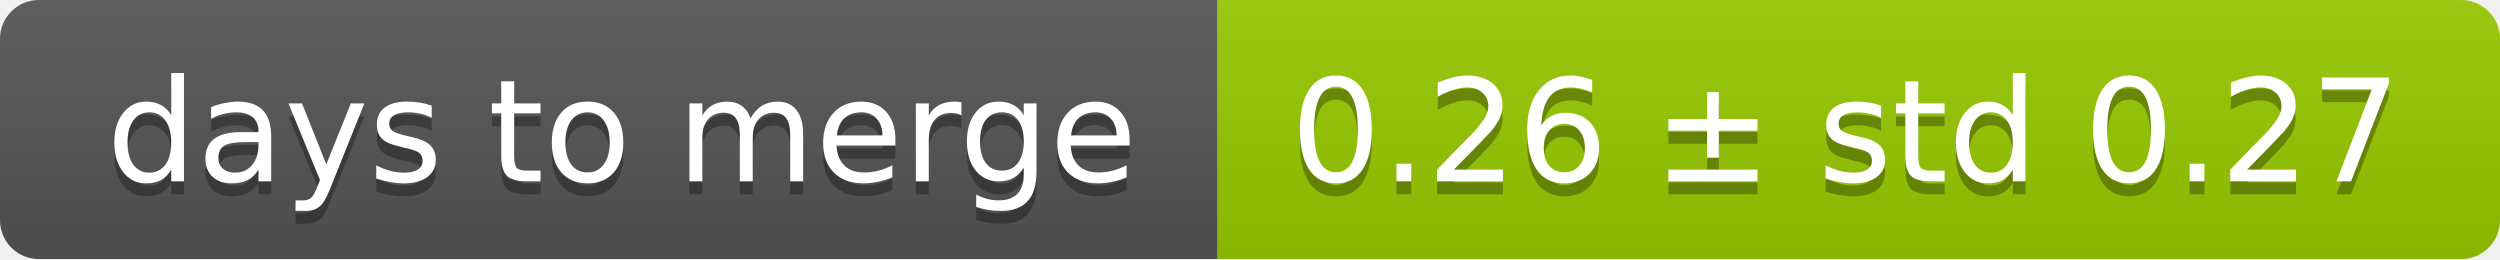
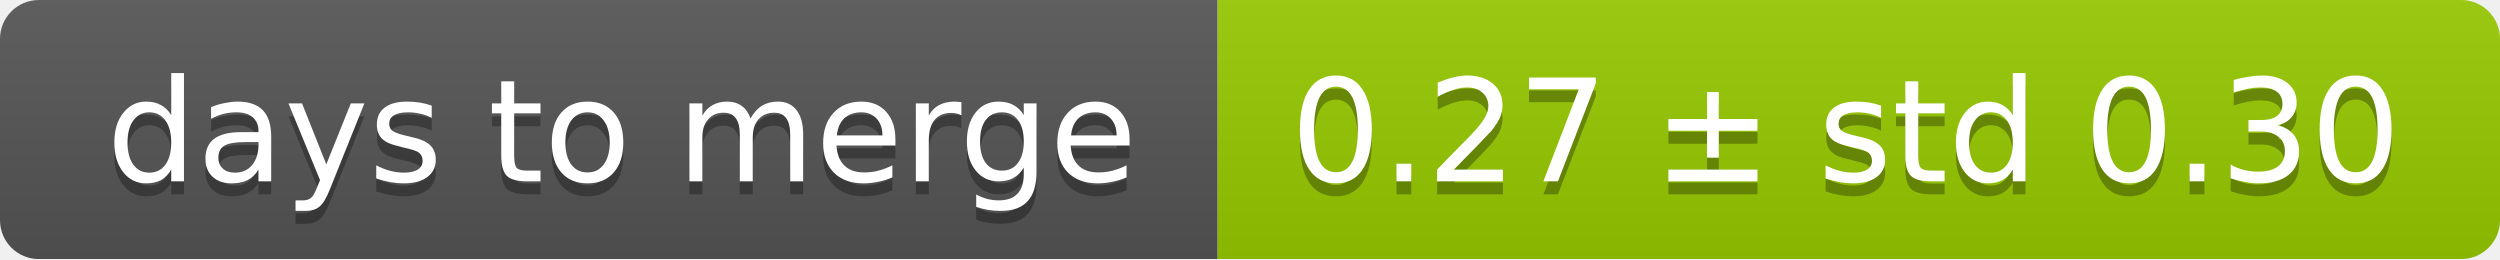
<svg xmlns="http://www.w3.org/2000/svg" width="193" height="20">
  <linearGradient id="smooth" x2="0" y2="100%">
    <stop offset="0" stop-color="#bbb" stop-opacity=".1" />
    <stop offset="1" stop-opacity=".1" />
  </linearGradient>
  <mask id="round">
    <rect width="193" height="20" rx="3" fill="#fff" />
  </mask>
  <g mask="url(#round)">
    <rect width="94" height="20" fill="#555" />
    <rect x="94" width="99" height="20" fill="#97ca00" />
    <rect width="193" height="20" fill="url(#smooth)" />
  </g>
  <g fill="#fff" text-anchor="middle" font-family="DejaVu Sans,Verdana,Geneva,sans-serif" font-size="11">
    <text x="48" y="15" fill="#010101" fill-opacity=".3">days to merge</text>
    <text x="48" y="14">days to merge</text>
-     <text x="142.5" y="15" fill="#010101" fill-opacity=".3">0.26 ± std 0.27</text>
-     <text x="142.5" y="14">0.26 ± std 0.27</text>
+     <text x="142.5" y="15" fill="#010101" fill-opacity=".3">0.27 ± std 0.30</text>
+     <text x="142.5" y="14">0.27 ± std 0.30</text>
  </g>
</svg>
